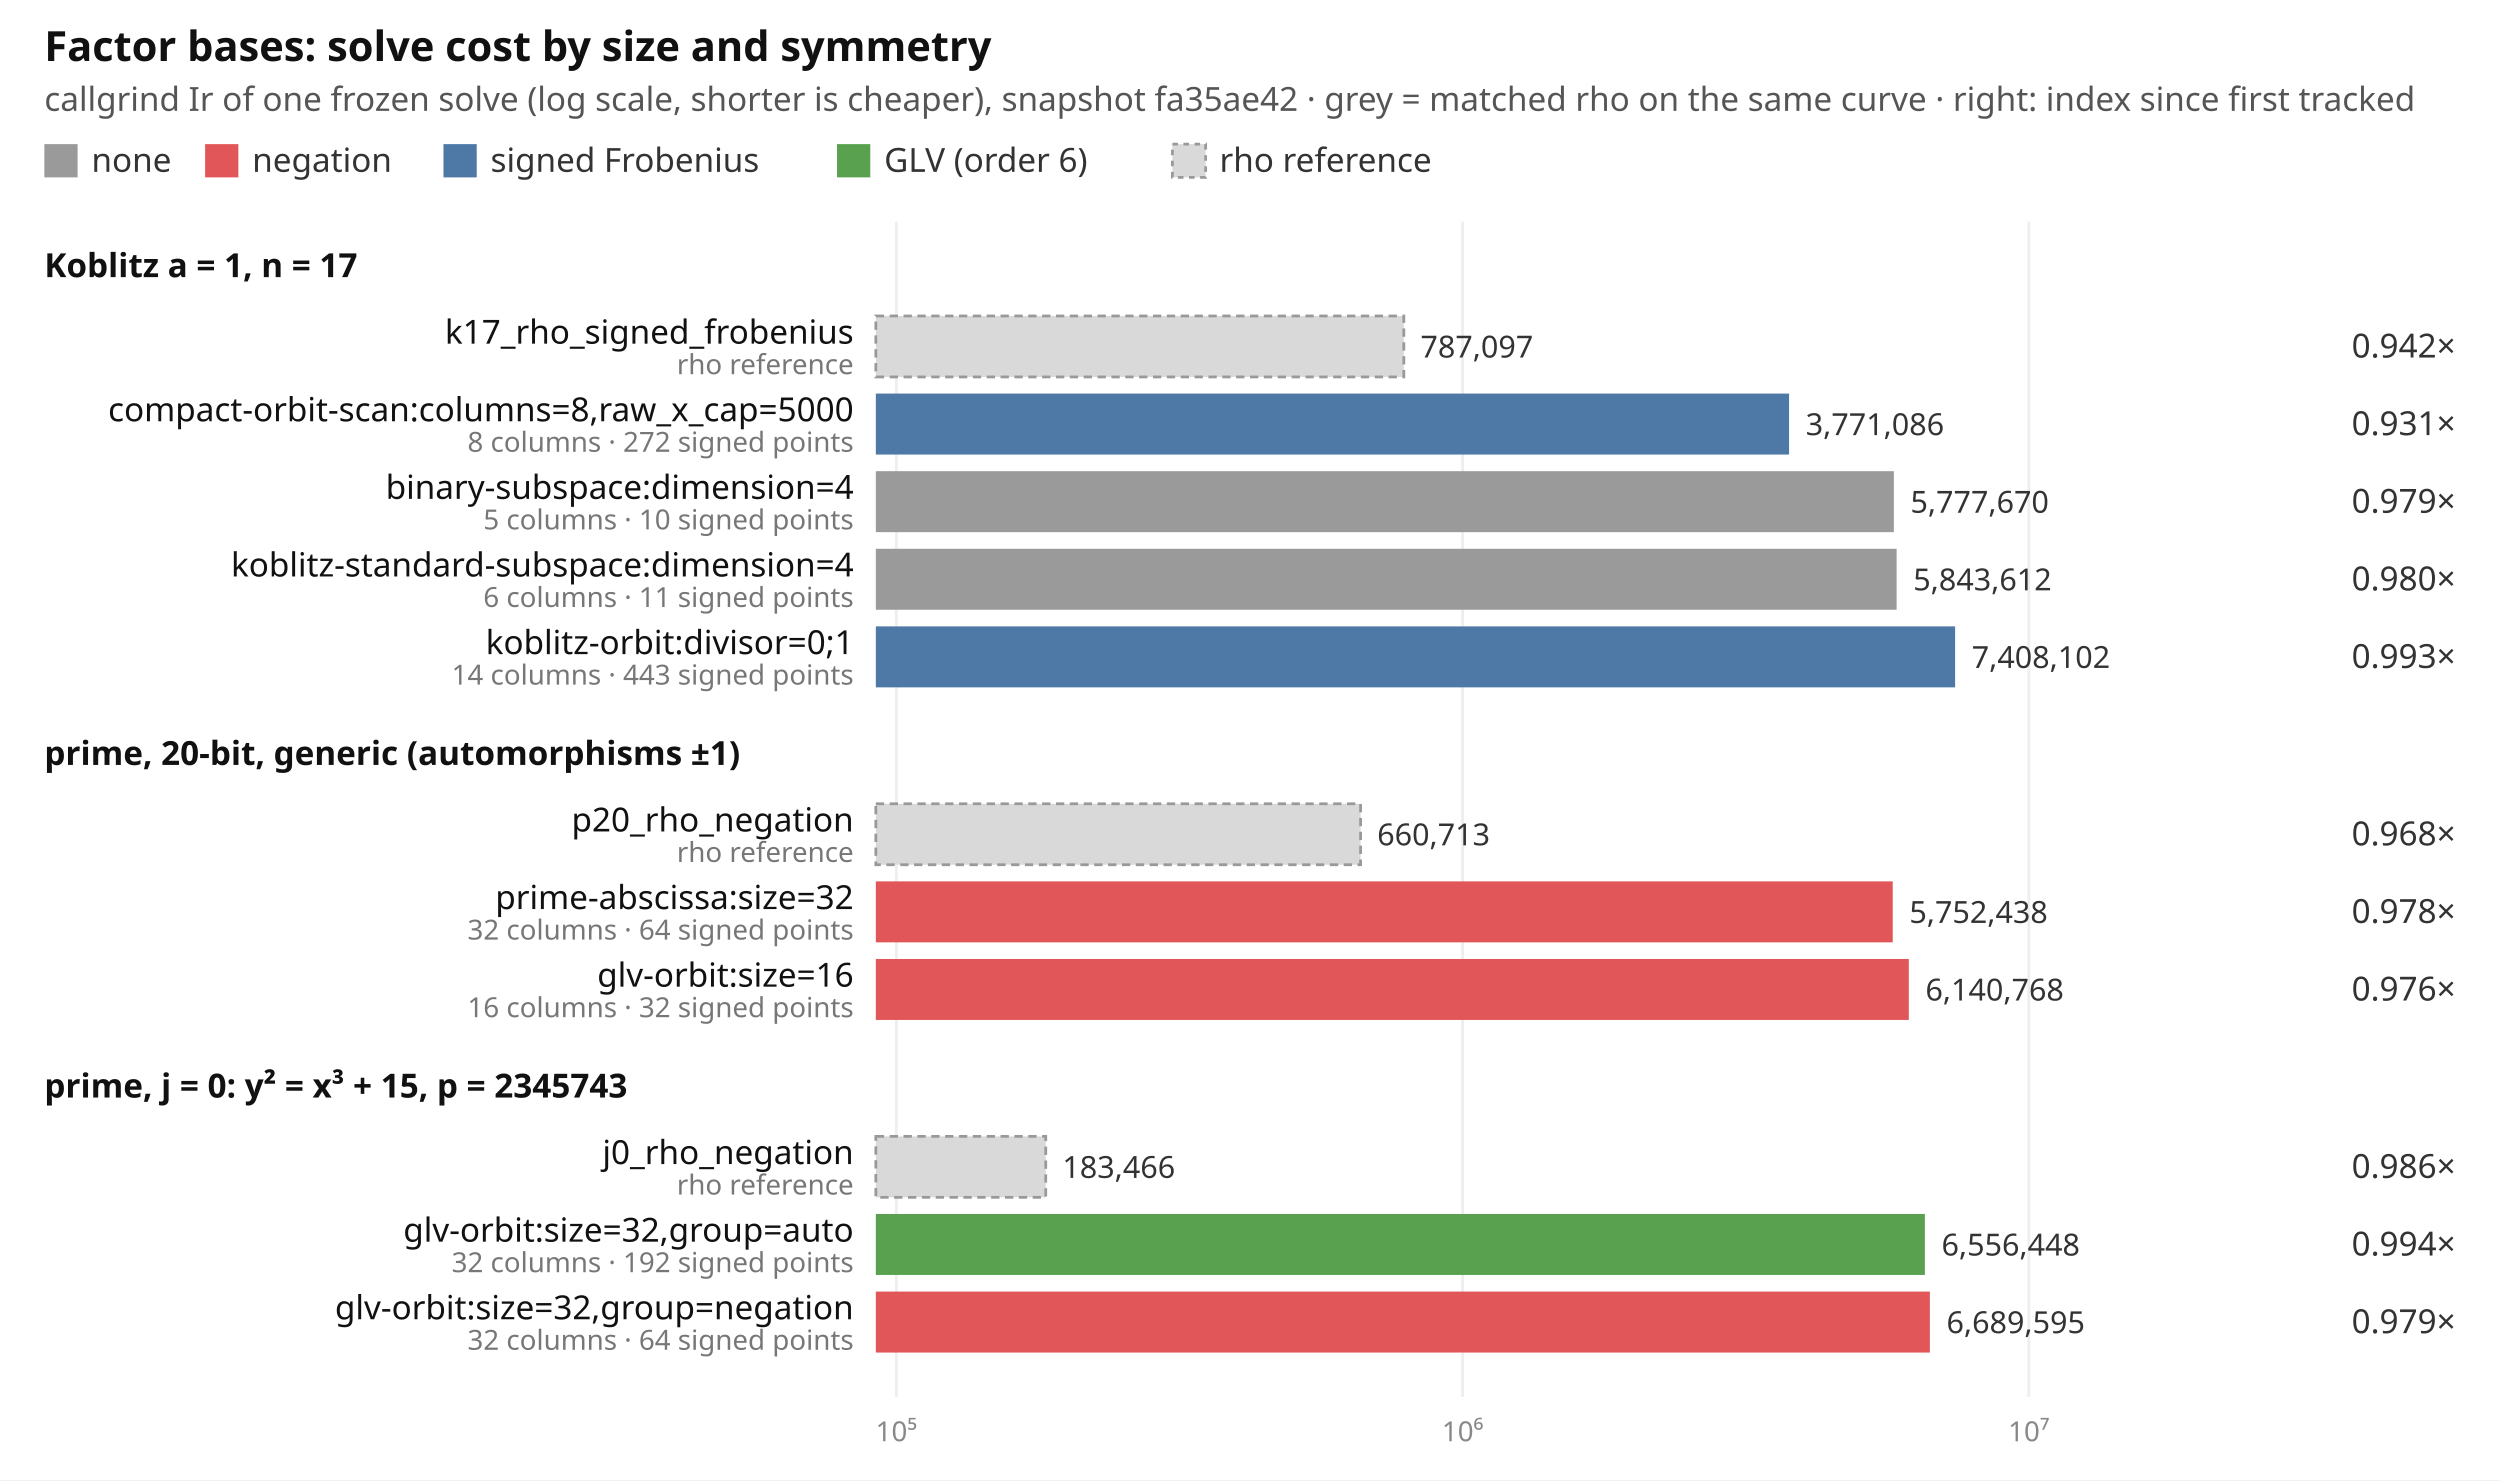
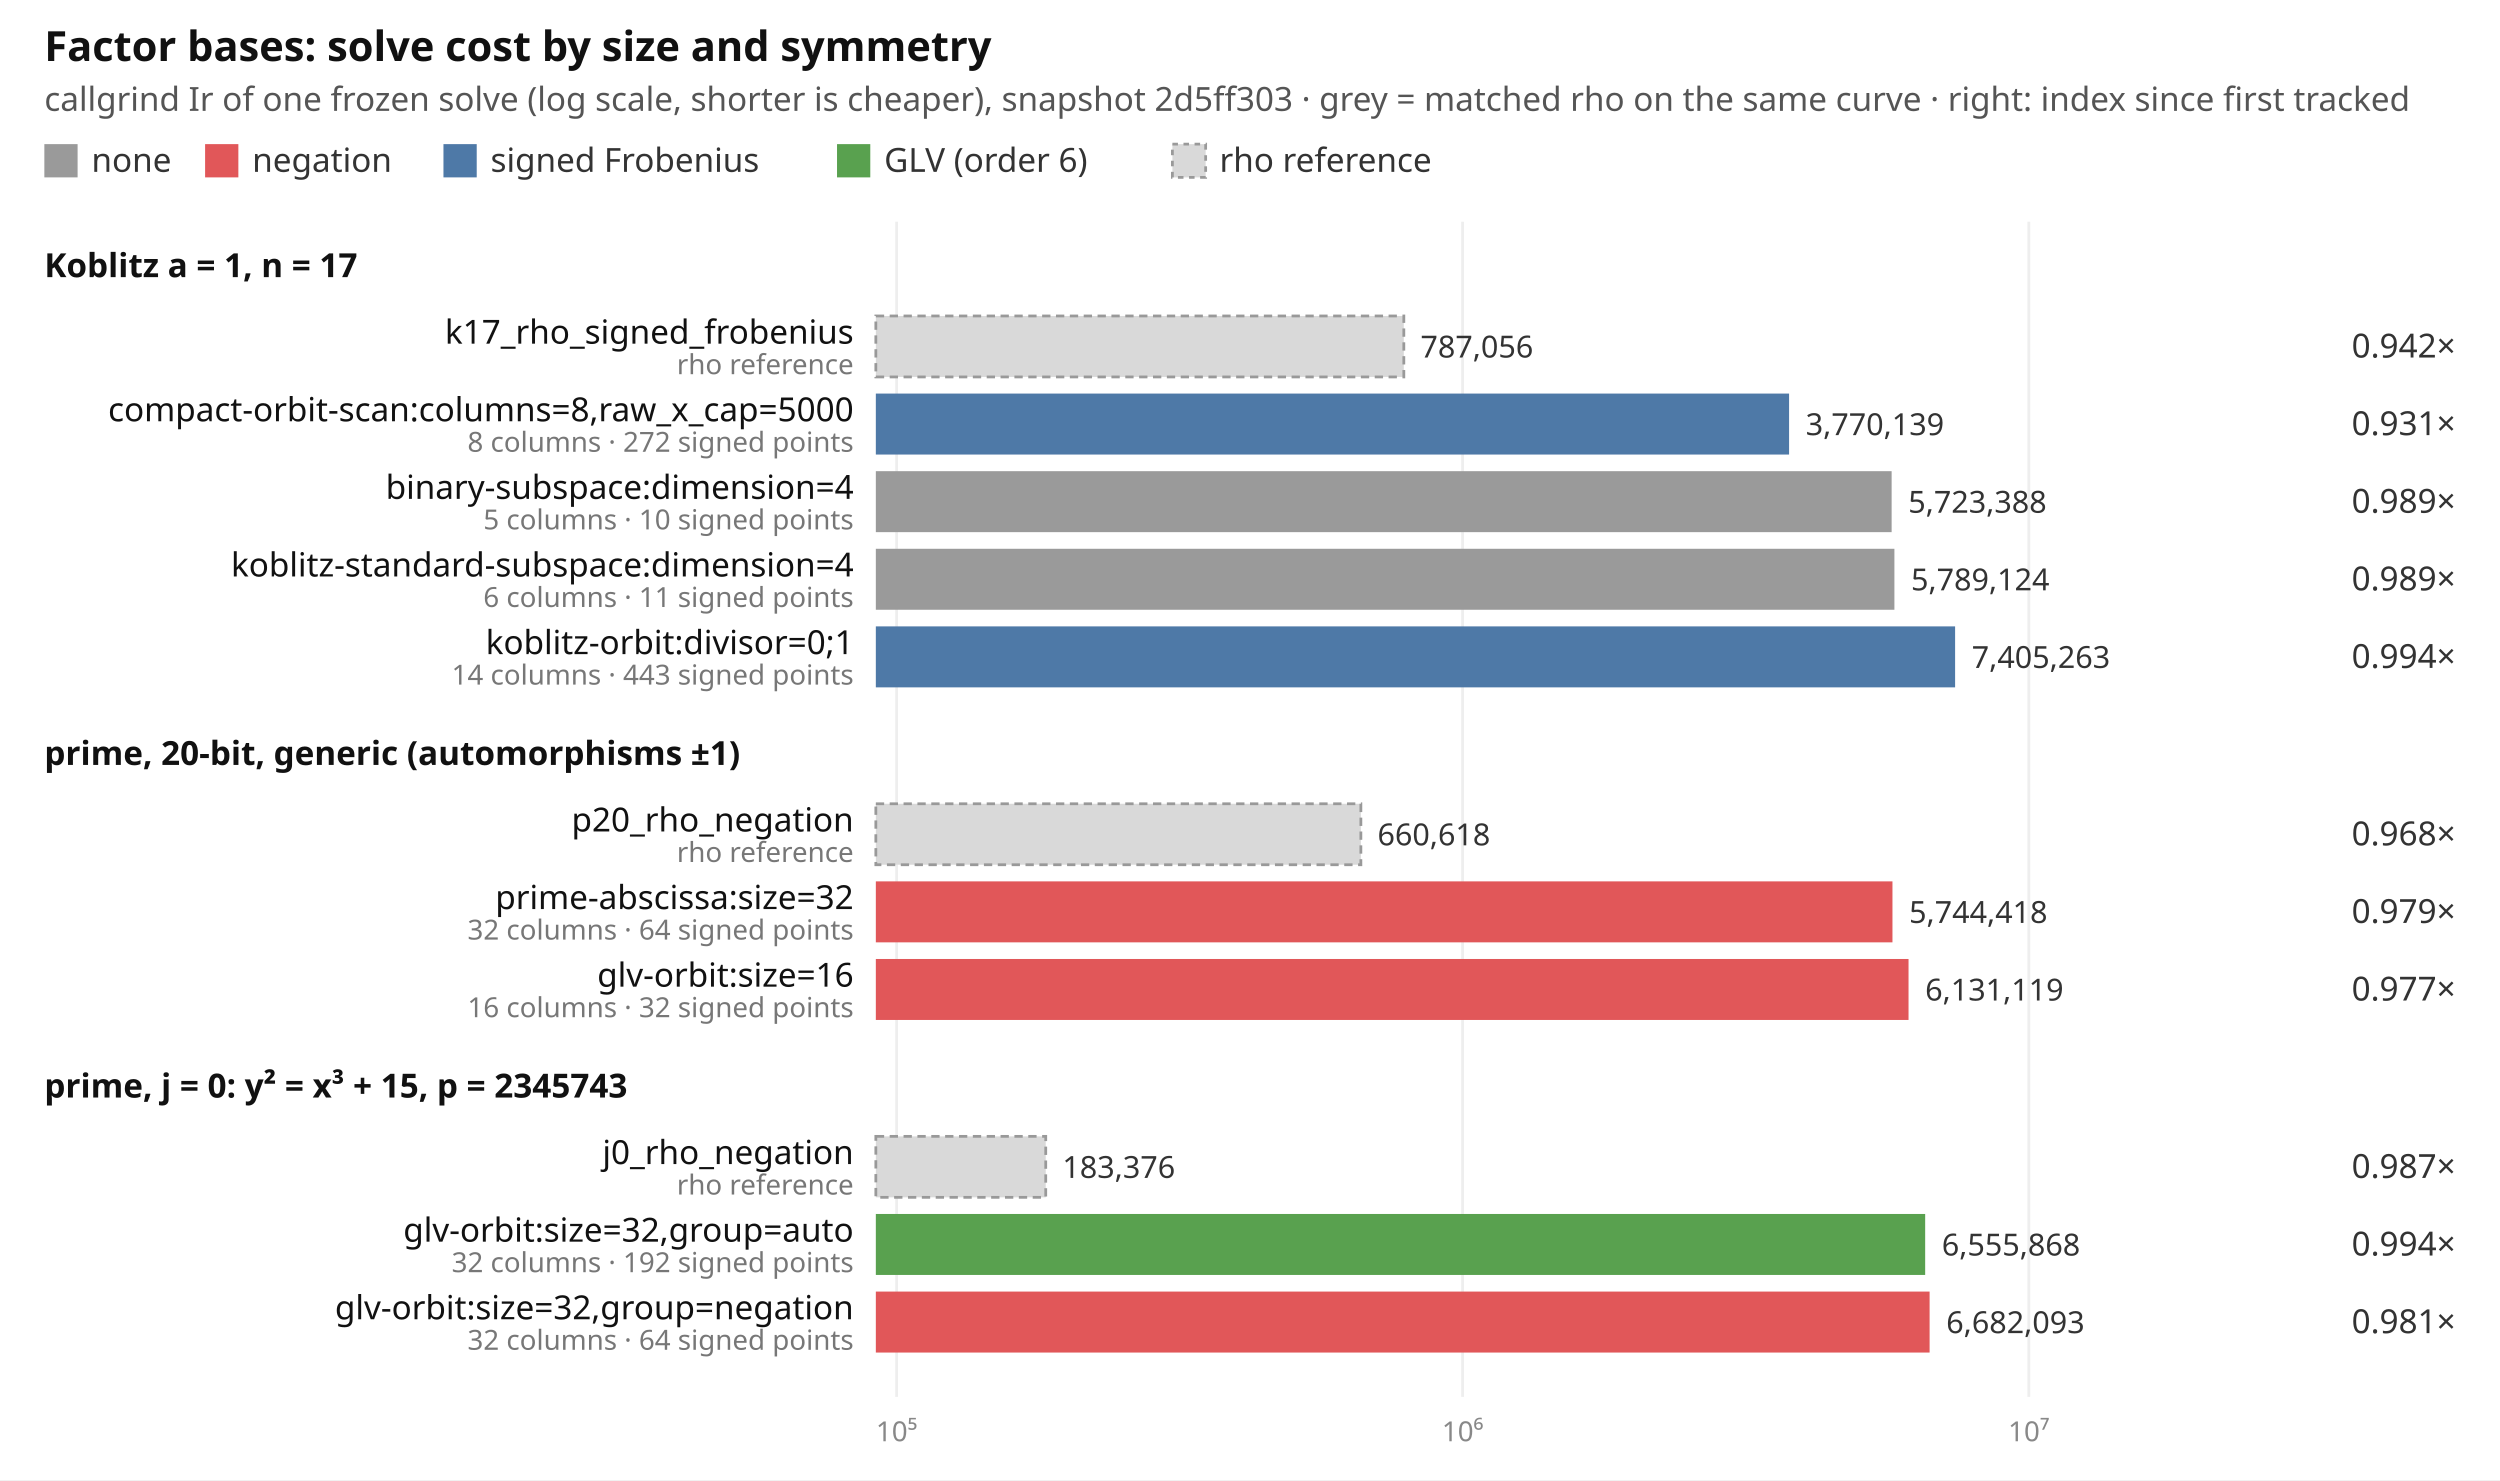
<svg xmlns="http://www.w3.org/2000/svg" width="902" height="534" viewBox="0 0 902 534" font-family="ui-sans-serif, system-ui, sans-serif" font-size="12">
  <rect width="902" height="534" fill="#ffffff" />
  <text x="16" y="22" font-size="15" font-weight="600" fill="#111">Factor bases: solve cost by size and symmetry</text>
-   <text x="16" y="40" fill="#555">callgrind Ir of one frozen solve (log scale, shorter is cheaper), snapshot fa35ae42 · grey = matched rho on the same curve · right: index since first tracked</text>
+   <text x="16" y="40" fill="#555">callgrind Ir of one frozen solve (log scale, shorter is cheaper), snapshot 2d5ff303 · grey = matched rho on the same curve · right: index since first tracked</text>
  <rect x="16" y="52" width="12" height="12" fill="#9a9a9a" />
  <text x="33" y="62" fill="#333">none</text>
  <rect x="74" y="52" width="12" height="12" fill="#e15759" />
  <text x="91" y="62" fill="#333">negation</text>
  <rect x="160" y="52" width="12" height="12" fill="#4e79a7" />
  <text x="177" y="62" fill="#333">signed Frobenius</text>
  <rect x="302" y="52" width="12" height="12" fill="#59a14f" />
  <text x="319" y="62" fill="#333">GLV (order 6)</text>
  <rect x="423" y="52" width="12" height="12" fill="#d9d9d9" stroke="#999" stroke-dasharray="2 2" />
  <text x="440" y="62" fill="#333">rho reference</text>
-   <line x1="323.4" x2="323.4" y1="80" y2="504" stroke="#eeeeee" />
-   <text x="323.4" y="520" text-anchor="middle" fill="#888" font-size="10">10⁵</text>
+   <line x1="323.5" x2="323.5" y1="80" y2="504" stroke="#eeeeee" />
+   <text x="323.5" y="520" text-anchor="middle" fill="#888" font-size="10">10⁵</text>
  <line x1="527.7" x2="527.7" y1="80" y2="504" stroke="#eeeeee" />
  <text x="527.7" y="520" text-anchor="middle" fill="#888" font-size="10">10⁶</text>
  <line x1="732.0" x2="732.0" y1="80" y2="504" stroke="#eeeeee" />
  <text x="732.0" y="520" text-anchor="middle" fill="#888" font-size="10">10⁷</text>
  <text x="16" y="100" font-weight="600" fill="#111">Koblitz a = 1, n = 17</text>
  <rect x="316" y="114" width="190.5" height="22" fill="#d9d9d9" stroke="#999" stroke-dasharray="3 2" />
  <text x="308" y="124" text-anchor="end" fill="#111">k17_rho_signed_frobenius</text>
  <text x="308" y="135" text-anchor="end" fill="#777" font-size="10">rho reference</text>
-   <text x="512.5" y="129" fill="#333" font-size="11">787,097</text>
+   <text x="512.5" y="129" fill="#333" font-size="11">787,056</text>
  <text x="886" y="129" text-anchor="end" fill="#333">0.942×</text>
  <rect x="316" y="142" width="329.5" height="22" fill="#4e79a7" />
  <text x="308" y="152" text-anchor="end" fill="#111">compact-orbit-scan:columns=8,raw_x_cap=5000</text>
  <text x="308" y="163" text-anchor="end" fill="#777" font-size="10">8 columns · 272 signed points</text>
-   <text x="651.5" y="157" fill="#333" font-size="11">3,771,086</text>
+   <text x="651.5" y="157" fill="#333" font-size="11">3,770,139</text>
  <text x="886" y="157" text-anchor="end" fill="#333">0.931×</text>
-   <rect x="316" y="170" width="367.3" height="22" fill="#9a9a9a" />
+   <rect x="316" y="170" width="366.5" height="22" fill="#9a9a9a" />
  <text x="308" y="180" text-anchor="end" fill="#111">binary-subspace:dimension=4</text>
  <text x="308" y="191" text-anchor="end" fill="#777" font-size="10">5 columns · 10 signed points</text>
-   <text x="689.3" y="185" fill="#333" font-size="11">5,777,670</text>
-   <text x="886" y="185" text-anchor="end" fill="#333">0.979×</text>
-   <rect x="316" y="198" width="368.3" height="22" fill="#9a9a9a" />
+   <text x="688.5" y="185" fill="#333" font-size="11">5,723,388</text>
+   <text x="886" y="185" text-anchor="end" fill="#333">0.989×</text>
+   <rect x="316" y="198" width="367.5" height="22" fill="#9a9a9a" />
  <text x="308" y="208" text-anchor="end" fill="#111">koblitz-standard-subspace:dimension=4</text>
  <text x="308" y="219" text-anchor="end" fill="#777" font-size="10">6 columns · 11 signed points</text>
-   <text x="690.3" y="213" fill="#333" font-size="11">5,843,612</text>
-   <text x="886" y="213" text-anchor="end" fill="#333">0.980×</text>
+   <text x="689.5" y="213" fill="#333" font-size="11">5,789,124</text>
+   <text x="886" y="213" text-anchor="end" fill="#333">0.989×</text>
  <rect x="316" y="226" width="389.4" height="22" fill="#4e79a7" />
  <text x="308" y="236" text-anchor="end" fill="#111">koblitz-orbit:divisor=0;1</text>
  <text x="308" y="247" text-anchor="end" fill="#777" font-size="10">14 columns · 443 signed points</text>
-   <text x="711.4" y="241" fill="#333" font-size="11">7,408,102</text>
-   <text x="886" y="241" text-anchor="end" fill="#333">0.993×</text>
+   <text x="711.4" y="241" fill="#333" font-size="11">7,405,263</text>
+   <text x="886" y="241" text-anchor="end" fill="#333">0.994×</text>
  <text x="16" y="276" font-weight="600" fill="#111">prime, 20-bit, generic (automorphisms ±1)</text>
-   <rect x="316" y="290" width="174.9" height="22" fill="#d9d9d9" stroke="#999" stroke-dasharray="3 2" />
+   <rect x="316" y="290" width="175.0" height="22" fill="#d9d9d9" stroke="#999" stroke-dasharray="3 2" />
  <text x="308" y="300" text-anchor="end" fill="#111">p20_rho_negation</text>
  <text x="308" y="311" text-anchor="end" fill="#777" font-size="10">rho reference</text>
-   <text x="496.9" y="305" fill="#333" font-size="11">660,713</text>
+   <text x="497.0" y="305" fill="#333" font-size="11">660,618</text>
  <text x="886" y="305" text-anchor="end" fill="#333">0.968×</text>
-   <rect x="316" y="318" width="366.9" height="22" fill="#e15759" />
+   <rect x="316" y="318" width="366.8" height="22" fill="#e15759" />
  <text x="308" y="328" text-anchor="end" fill="#111">prime-abscissa:size=32</text>
  <text x="308" y="339" text-anchor="end" fill="#777" font-size="10">32 columns · 64 signed points</text>
-   <text x="688.9" y="333" fill="#333" font-size="11">5,752,438</text>
-   <text x="886" y="333" text-anchor="end" fill="#333">0.978×</text>
-   <rect x="316" y="346" width="372.7" height="22" fill="#e15759" />
+   <text x="688.8" y="333" fill="#333" font-size="11">5,744,418</text>
+   <text x="886" y="333" text-anchor="end" fill="#333">0.979×</text>
+   <rect x="316" y="346" width="372.6" height="22" fill="#e15759" />
  <text x="308" y="356" text-anchor="end" fill="#111">glv-orbit:size=16</text>
  <text x="308" y="367" text-anchor="end" fill="#777" font-size="10">16 columns · 32 signed points</text>
-   <text x="694.7" y="361" fill="#333" font-size="11">6,140,768</text>
-   <text x="886" y="361" text-anchor="end" fill="#333">0.976×</text>
+   <text x="694.6" y="361" fill="#333" font-size="11">6,131,119</text>
+   <text x="886" y="361" text-anchor="end" fill="#333">0.977×</text>
  <text x="16" y="396" font-weight="600" fill="#111">prime, j = 0: y² = x³ + 15, p = 2345743</text>
  <rect x="316" y="410" width="61.3" height="22" fill="#d9d9d9" stroke="#999" stroke-dasharray="3 2" />
  <text x="308" y="420" text-anchor="end" fill="#111">j0_rho_negation</text>
  <text x="308" y="431" text-anchor="end" fill="#777" font-size="10">rho reference</text>
-   <text x="383.3" y="425" fill="#333" font-size="11">183,466</text>
-   <text x="886" y="425" text-anchor="end" fill="#333">0.986×</text>
-   <rect x="316" y="438" width="378.5" height="22" fill="#59a14f" />
+   <text x="383.3" y="425" fill="#333" font-size="11">183,376</text>
+   <text x="886" y="425" text-anchor="end" fill="#333">0.987×</text>
+   <rect x="316" y="438" width="378.6" height="22" fill="#59a14f" />
  <text x="308" y="448" text-anchor="end" fill="#111">glv-orbit:size=32,group=auto</text>
  <text x="308" y="459" text-anchor="end" fill="#777" font-size="10">32 columns · 192 signed points</text>
-   <text x="700.5" y="453" fill="#333" font-size="11">6,556,448</text>
+   <text x="700.6" y="453" fill="#333" font-size="11">6,555,868</text>
  <text x="886" y="453" text-anchor="end" fill="#333">0.994×</text>
-   <rect x="316" y="466" width="380.3" height="22" fill="#e15759" />
+   <rect x="316" y="466" width="380.2" height="22" fill="#e15759" />
  <text x="308" y="476" text-anchor="end" fill="#111">glv-orbit:size=32,group=negation</text>
  <text x="308" y="487" text-anchor="end" fill="#777" font-size="10">32 columns · 64 signed points</text>
-   <text x="702.3" y="481" fill="#333" font-size="11">6,689,595</text>
-   <text x="886" y="481" text-anchor="end" fill="#333">0.979×</text>
+   <text x="702.2" y="481" fill="#333" font-size="11">6,682,093</text>
+   <text x="886" y="481" text-anchor="end" fill="#333">0.981×</text>
</svg>
